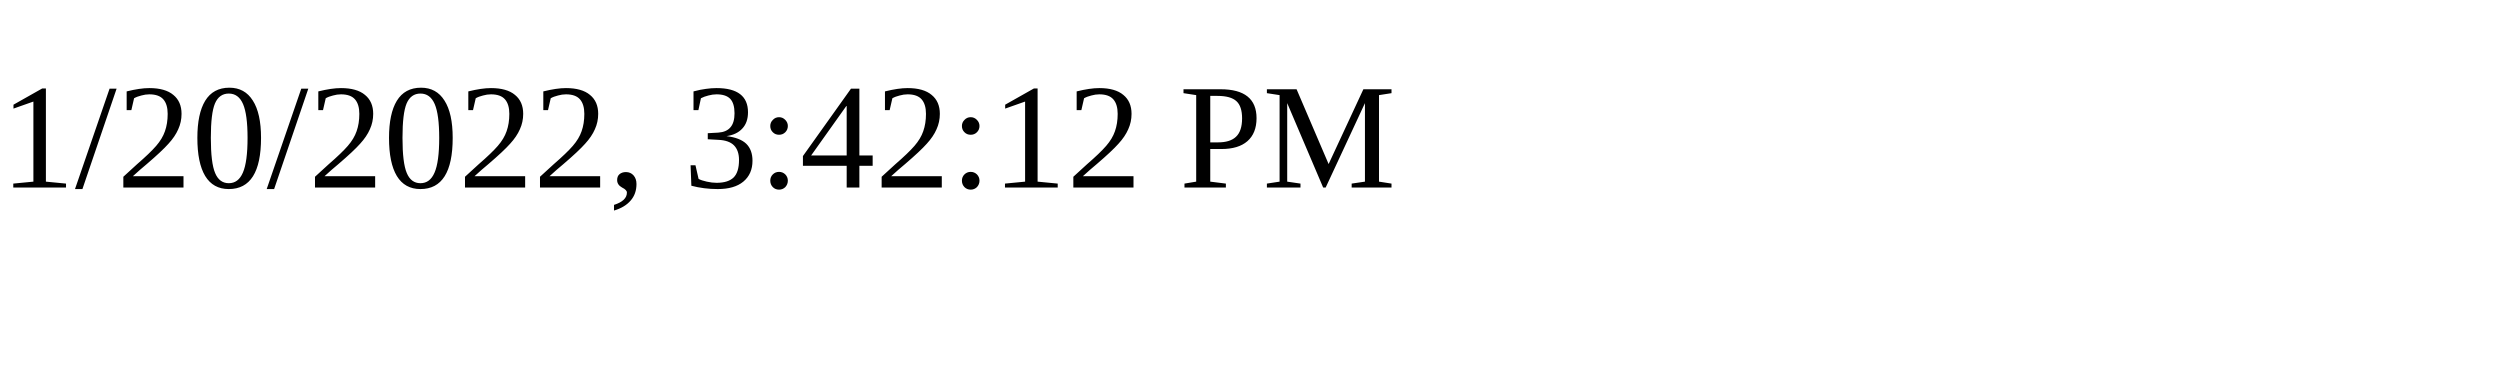
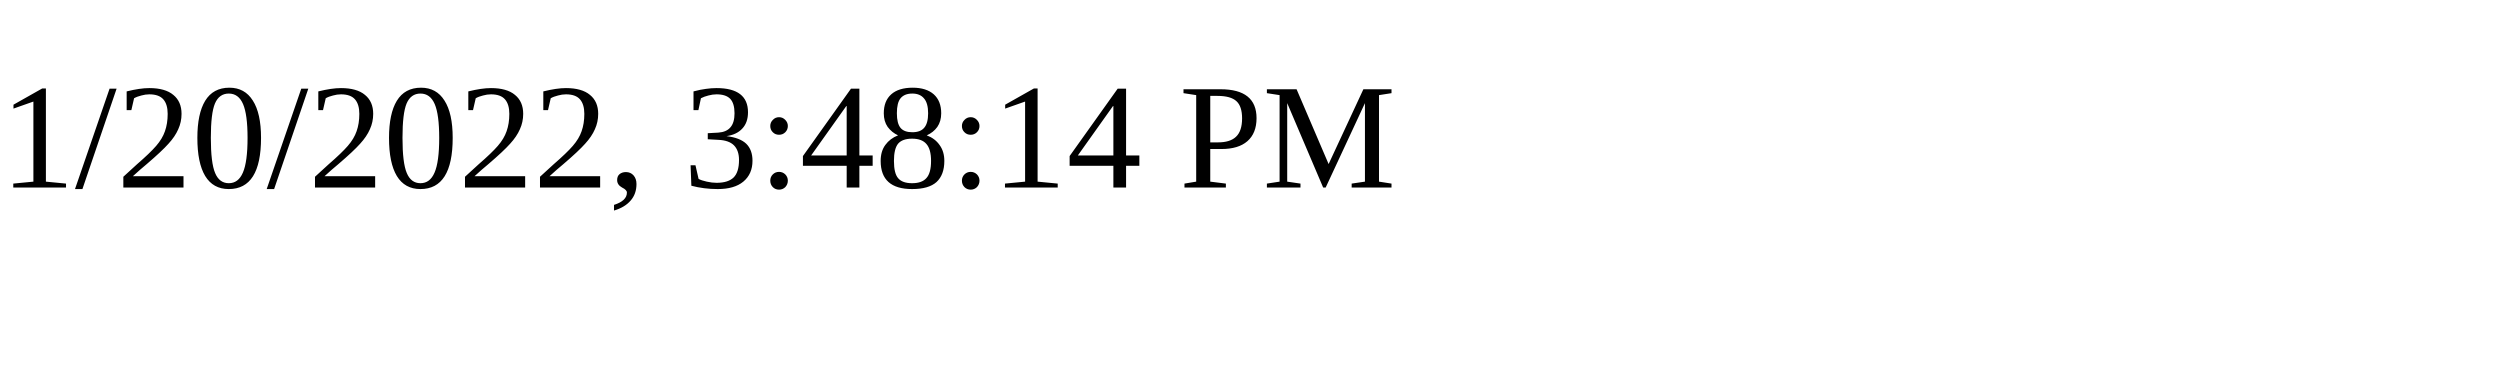
<svg xmlns="http://www.w3.org/2000/svg" height="30" width="200">
-   <text x="0" y="15">1/20/2022, 3:42:12 PM</text>
+   <text x="0" y="15">1/20/2022, 3:48:14 PM</text>
</svg>
